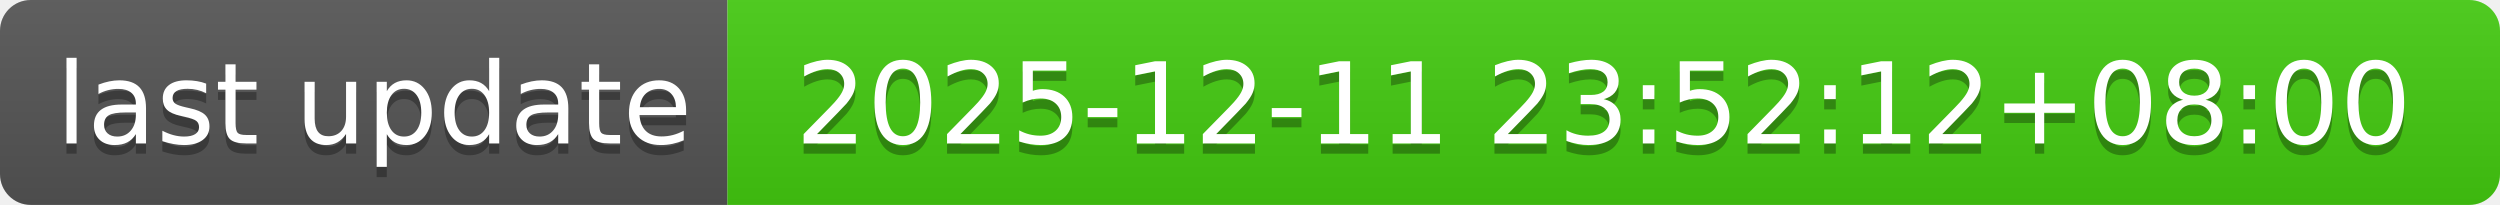
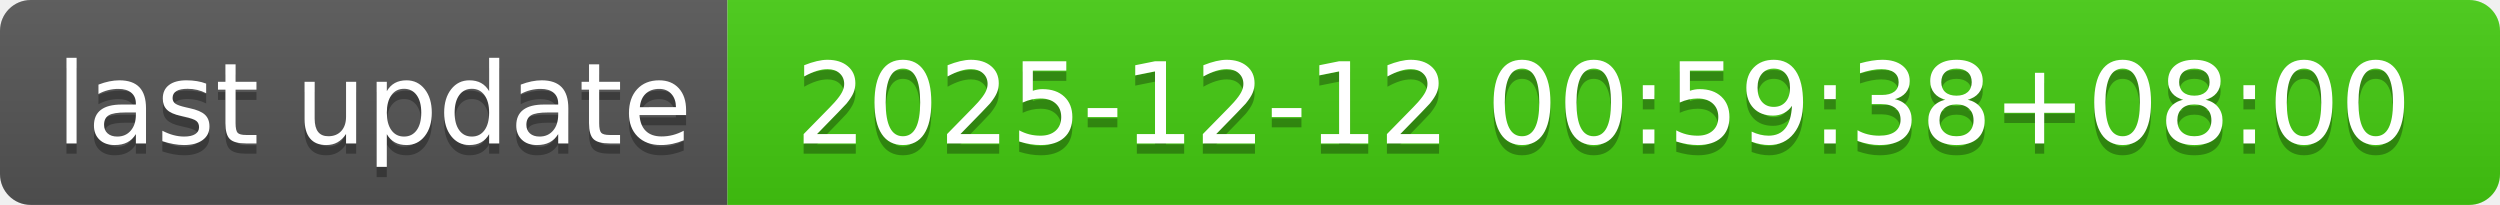
- <svg xmlns="http://www.w3.org/2000/svg" width="244" height="20" role="img" aria-label="last update: 2025-12-11 23:52:12+08:00">
+ <svg xmlns="http://www.w3.org/2000/svg" width="244" height="20" role="img" aria-label="last update: 2025-12-12 00:59:38+08:00">
  <linearGradient id="s" x2="0" y2="100%">
    <stop offset="0" stop-color="#bbb" stop-opacity=".1" />
    <stop offset="1" stop-opacity=".1" />
  </linearGradient>
  <clipPath id="r">
    <rect width="244" height="20" rx="3" fill="#fff" />
  </clipPath>
  <g clip-path="url(#r)">
    <rect width="71" height="20" fill="#555" />
    <rect x="71" width="173" height="20" fill="#4c1" />
    <rect width="244" height="20" fill="url(#s)" />
  </g>
  <g fill="#fff" text-anchor="middle" font-family="Verdana,Geneva,DejaVu Sans,sans-serif" text-rendering="geometricPrecision" font-size="110">
    <text aria-hidden="true" x="365" y="150" fill="#010101" fill-opacity=".3" transform="scale(.1)" textLength="610">last update</text>
    <text x="365" y="140" transform="scale(.1)" fill="#fff" textLength="610">last update</text>
-     <text aria-hidden="true" x="1565" y="150" fill="#010101" fill-opacity=".3" transform="scale(.1)" textLength="1630">2025-12-11 23:52:12+08:00</text>
-     <text x="1565" y="140" transform="scale(.1)" fill="#fff" textLength="1630">2025-12-11 23:52:12+08:00</text>
+     <text aria-hidden="true" x="1565" y="150" fill="#010101" fill-opacity=".3" transform="scale(.1)" textLength="1630">2025-12-12 00:59:38+08:00</text>
+     <text x="1565" y="140" transform="scale(.1)" fill="#fff" textLength="1630">2025-12-12 00:59:38+08:00</text>
  </g>
</svg>
